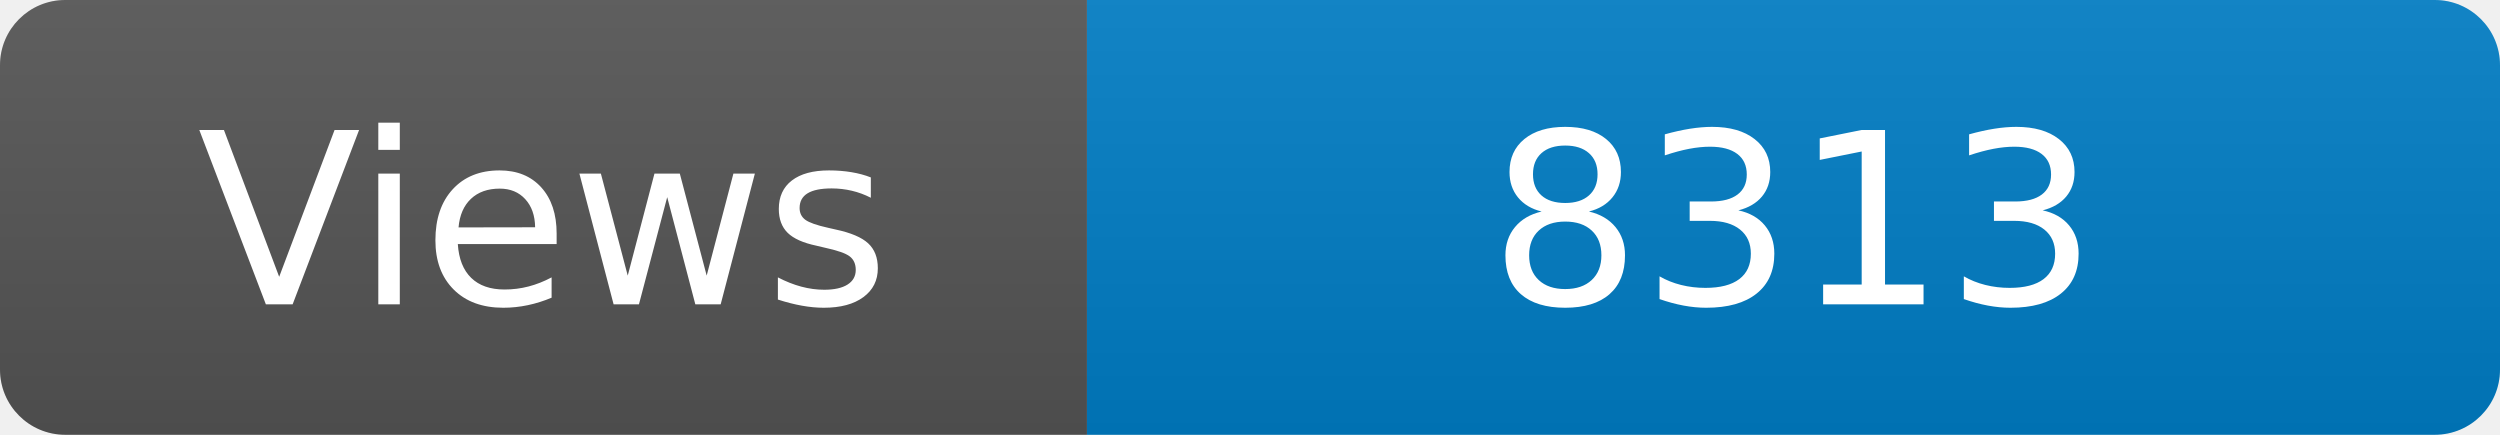
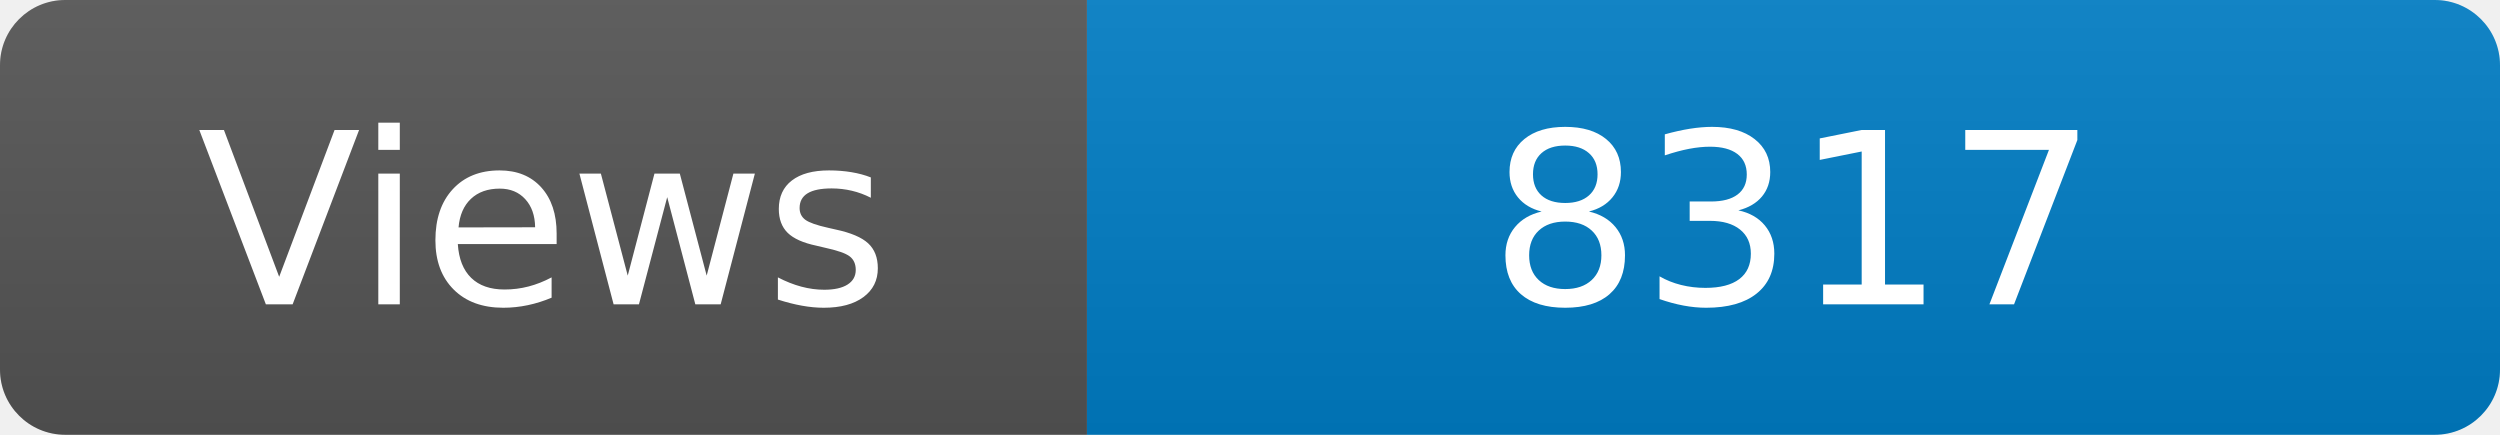
<svg xmlns="http://www.w3.org/2000/svg" width="115" height="20" role="img" aria-label="Maintained?: yes">
  <linearGradient id="s" x2="0" y2="100%">
    <stop offset="0" stop-color="#bbb" stop-opacity=".1" />
    <stop offset="1" stop-opacity=".1" />
  </linearGradient>
  <clipPath id="r">
    <rect width="115" height="20" rx="3" fill="#fff" />
  </clipPath>
  <g clip-path="url(#r)">
    <rect width="50" height="20" fill="#555" />
    <rect x="50" width="160" height="20" fill="#007ec6" />
    <rect width="115" height="20" fill="url(#s)" />
  </g>
  <g fill="#fff" text-anchor="middle" font-family="Verdana,Geneva,DejaVu Sans,sans-serif" font-size="110">
    <text x="250" y="140" transform="scale(.1)" fill="#fff">Views</text>
-     <text x="825" y="140" transform="scale(.1)" fill="#fff">8313</text>
+     <text x="825" y="140" transform="scale(.1)" fill="#fff">8317</text>
  </g>
</svg>
